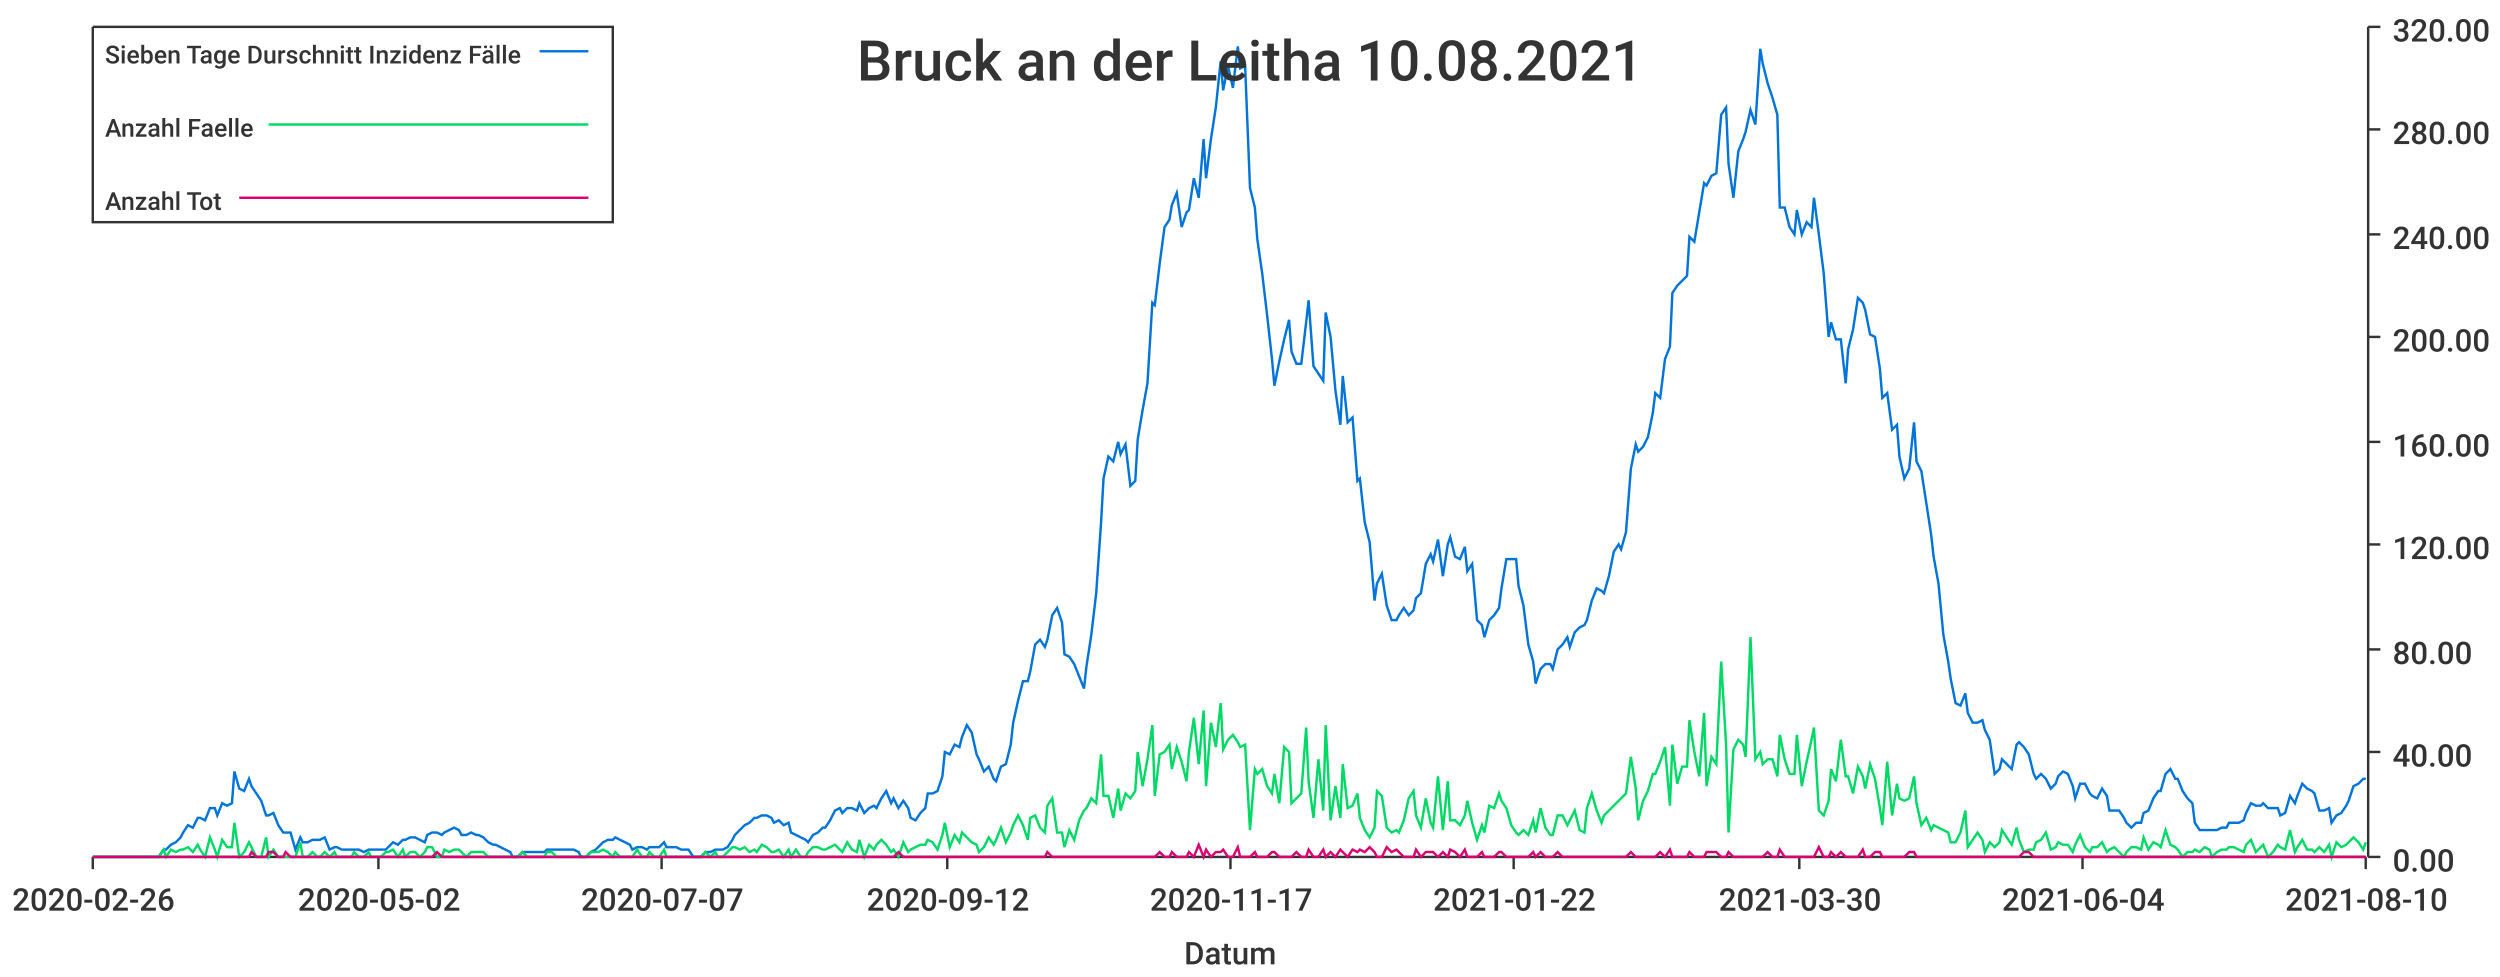
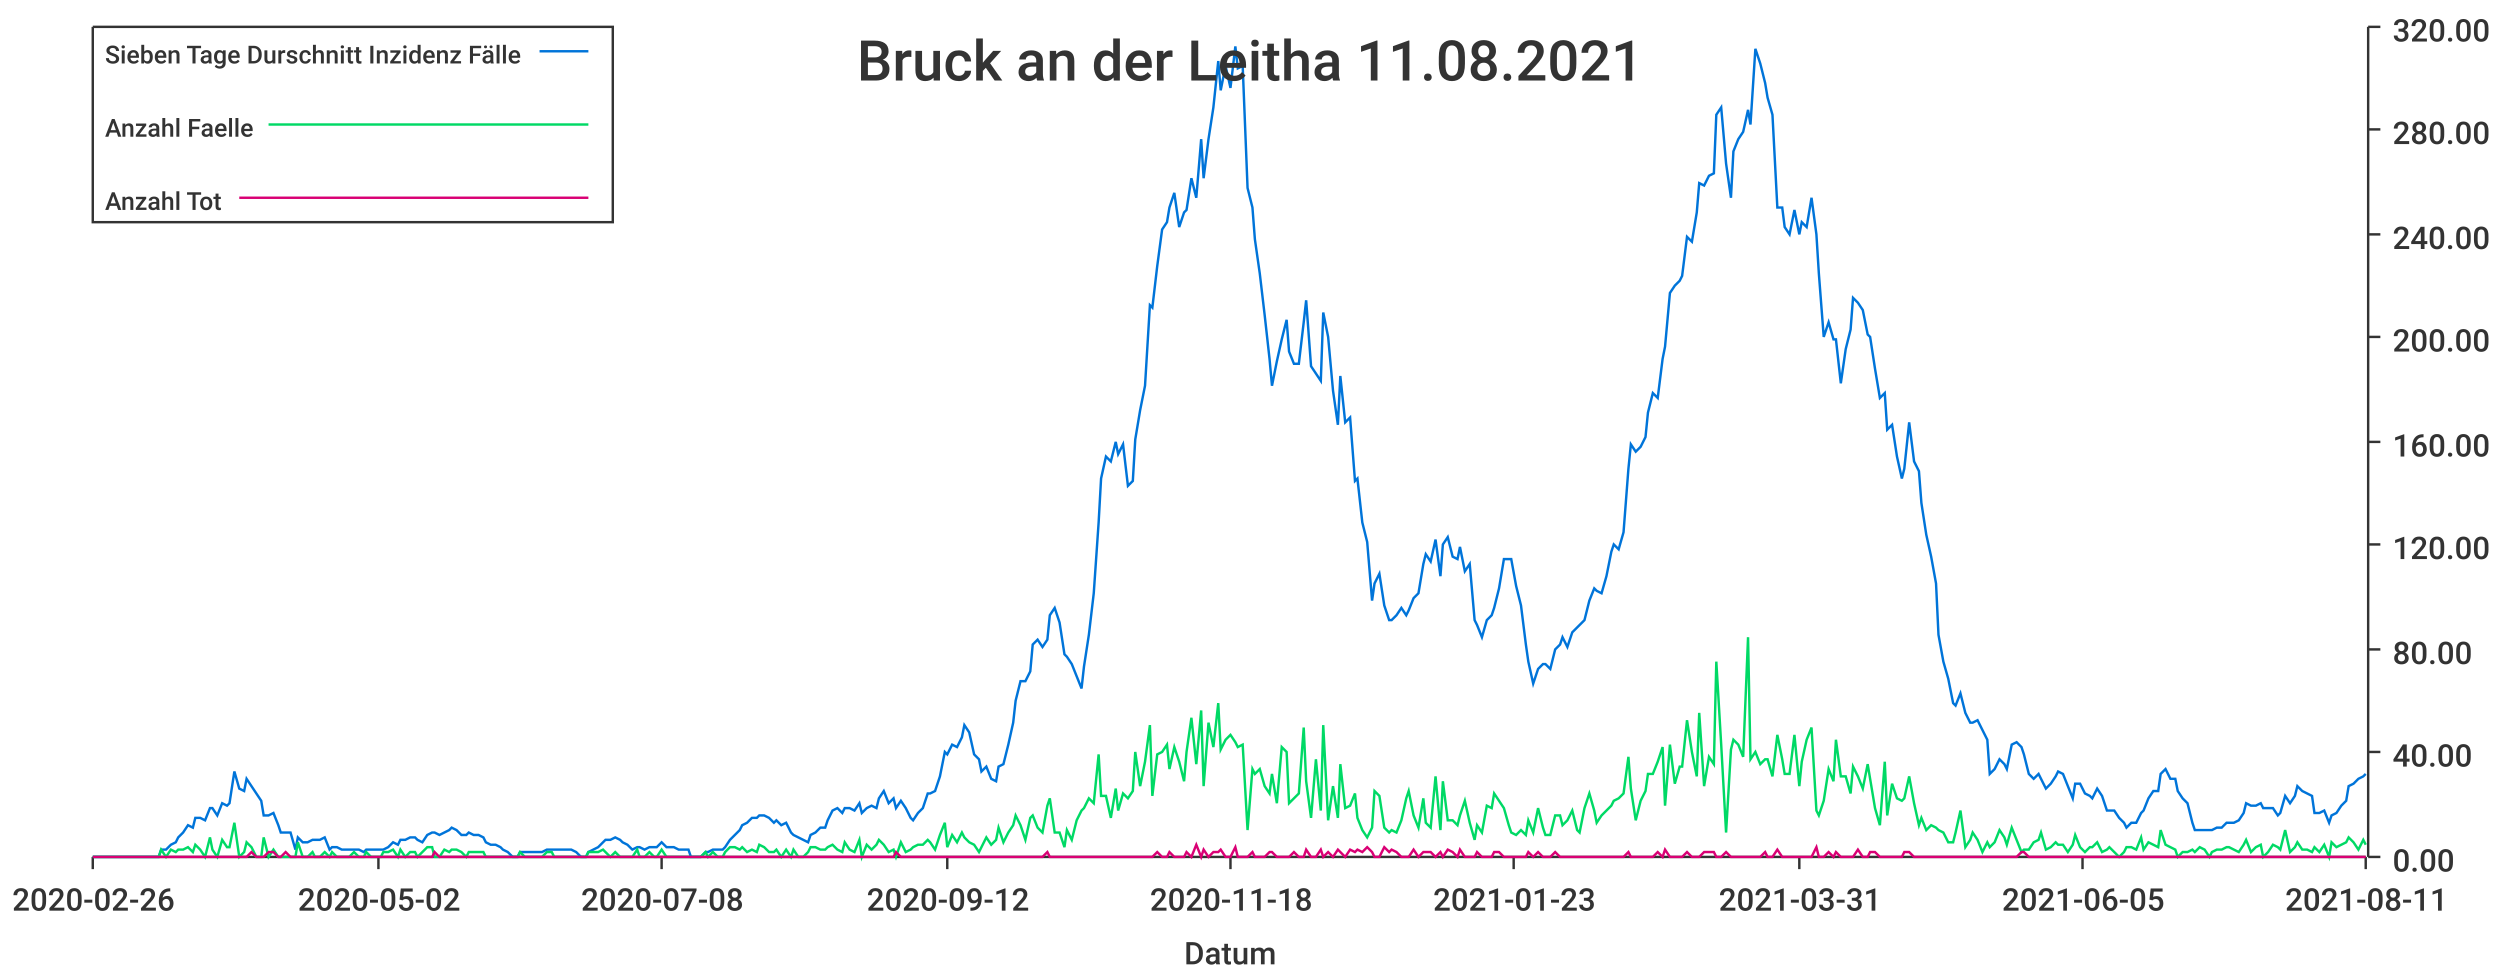
<svg xmlns="http://www.w3.org/2000/svg" width="1024" height="400">\n<path d="M 0 0 L 1024 0 L 1024 400 L 0 400 L 0 0" style="stroke-width:0;stroke:rgba(255,255,255,1.0);fill:rgba(255,255,255,1.0)" />
  <path d="M 38 11 L 969 11 L 969 351 L 38 351 L 38 11" style="stroke-width:0;stroke:rgba(255,255,255,1.0);fill:rgba(255,255,255,1.0)" />
  <path d="M 38 351 L 969 351" style="stroke-width:1;stroke:rgba(51,51,51,1.0);fill:none" />
  <path d="M 38 351 L 38 356" style="stroke-width:1;stroke:rgba(51,51,51,1.0);fill:none" />
  <text x="5" y="373" style="stroke-width:0;stroke:none;fill:rgba(51,51,51,1.0);font-size:12.8px;font-family:'Roboto Medium',sans-serif">2020-02-26</text>
  <path d="M 155 351 L 155 356" style="stroke-width:1;stroke:rgba(51,51,51,1.0);fill:none" />
  <text x="122" y="373" style="stroke-width:0;stroke:none;fill:rgba(51,51,51,1.0);font-size:12.8px;font-family:'Roboto Medium',sans-serif">2020-05-02</text>
  <path d="M 271 351 L 271 356" style="stroke-width:1;stroke:rgba(51,51,51,1.0);fill:none" />
-   <text x="238" y="373" style="stroke-width:0;stroke:none;fill:rgba(51,51,51,1.0);font-size:12.8px;font-family:'Roboto Medium',sans-serif">2020-07-07</text>
+   <text x="238" y="373" style="stroke-width:0;stroke:none;fill:rgba(51,51,51,1.0);font-size:12.8px;font-family:'Roboto Medium',sans-serif">2020-07-08</text>
  <path d="M 388 351 L 388 356" style="stroke-width:1;stroke:rgba(51,51,51,1.0);fill:none" />
  <text x="355" y="373" style="stroke-width:0;stroke:none;fill:rgba(51,51,51,1.0);font-size:12.8px;font-family:'Roboto Medium',sans-serif">2020-09-12</text>
  <path d="M 504 351 L 504 356" style="stroke-width:1;stroke:rgba(51,51,51,1.0);fill:none" />
-   <text x="471" y="373" style="stroke-width:0;stroke:none;fill:rgba(51,51,51,1.0);font-size:12.8px;font-family:'Roboto Medium',sans-serif">2020-11-17</text>
+   <text x="471" y="373" style="stroke-width:0;stroke:none;fill:rgba(51,51,51,1.0);font-size:12.8px;font-family:'Roboto Medium',sans-serif">2020-11-18</text>
  <path d="M 620 351 L 620 356" style="stroke-width:1;stroke:rgba(51,51,51,1.0);fill:none" />
-   <text x="587" y="373" style="stroke-width:0;stroke:none;fill:rgba(51,51,51,1.0);font-size:12.8px;font-family:'Roboto Medium',sans-serif">2021-01-22</text>
+   <text x="587" y="373" style="stroke-width:0;stroke:none;fill:rgba(51,51,51,1.0);font-size:12.8px;font-family:'Roboto Medium',sans-serif">2021-01-23</text>
  <path d="M 737 351 L 737 356" style="stroke-width:1;stroke:rgba(51,51,51,1.0);fill:none" />
-   <text x="704" y="373" style="stroke-width:0;stroke:none;fill:rgba(51,51,51,1.0);font-size:12.8px;font-family:'Roboto Medium',sans-serif">2021-03-30</text>
+   <text x="704" y="373" style="stroke-width:0;stroke:none;fill:rgba(51,51,51,1.0);font-size:12.8px;font-family:'Roboto Medium',sans-serif">2021-03-31</text>
  <path d="M 853 351 L 853 356" style="stroke-width:1;stroke:rgba(51,51,51,1.0);fill:none" />
-   <text x="820" y="373" style="stroke-width:0;stroke:none;fill:rgba(51,51,51,1.0);font-size:12.8px;font-family:'Roboto Medium',sans-serif">2021-06-04</text>
+   <text x="820" y="373" style="stroke-width:0;stroke:none;fill:rgba(51,51,51,1.0);font-size:12.8px;font-family:'Roboto Medium',sans-serif">2021-06-05</text>
  <path d="M 969 351 L 969 356" style="stroke-width:1;stroke:rgba(51,51,51,1.0);fill:none" />
-   <text x="936" y="373" style="stroke-width:0;stroke:none;fill:rgba(51,51,51,1.0);font-size:12.8px;font-family:'Roboto Medium',sans-serif">2021-08-10</text>
+   <text x="936" y="373" style="stroke-width:0;stroke:none;fill:rgba(51,51,51,1.0);font-size:12.8px;font-family:'Roboto Medium',sans-serif">2021-08-11</text>
  <text x="485" y="395" style="stroke-width:0;stroke:none;fill:rgba(51,51,51,1.0);font-size:12.8px;font-family:'Roboto Medium',sans-serif">Datum</text>
  <path d="M 970 351 L 970 11" style="stroke-width:1;stroke:rgba(51,51,51,1.0);fill:none" />
  <path d="M 970 351 L 975 351" style="stroke-width:1;stroke:rgba(51,51,51,1.0);fill:none" />
  <text x="980" y="357" style="stroke-width:0;stroke:none;fill:rgba(51,51,51,1.0);font-size:12.8px;font-family:'Roboto Medium',sans-serif">0.00</text>
  <path d="M 970 308 L 975 308" style="stroke-width:1;stroke:rgba(51,51,51,1.0);fill:none" />
  <text x="980" y="314" style="stroke-width:0;stroke:none;fill:rgba(51,51,51,1.0);font-size:12.8px;font-family:'Roboto Medium',sans-serif">40.00</text>
  <path d="M 970 266 L 975 266" style="stroke-width:1;stroke:rgba(51,51,51,1.0);fill:none" />
  <text x="980" y="272" style="stroke-width:0;stroke:none;fill:rgba(51,51,51,1.0);font-size:12.8px;font-family:'Roboto Medium',sans-serif">80.00</text>
  <path d="M 970 223 L 975 223" style="stroke-width:1;stroke:rgba(51,51,51,1.0);fill:none" />
  <text x="980" y="229" style="stroke-width:0;stroke:none;fill:rgba(51,51,51,1.0);font-size:12.8px;font-family:'Roboto Medium',sans-serif">120.00</text>
  <path d="M 970 181 L 975 181" style="stroke-width:1;stroke:rgba(51,51,51,1.0);fill:none" />
  <text x="980" y="187" style="stroke-width:0;stroke:none;fill:rgba(51,51,51,1.0);font-size:12.8px;font-family:'Roboto Medium',sans-serif">160.00</text>
  <path d="M 970 138 L 975 138" style="stroke-width:1;stroke:rgba(51,51,51,1.0);fill:none" />
  <text x="980" y="144" style="stroke-width:0;stroke:none;fill:rgba(51,51,51,1.0);font-size:12.8px;font-family:'Roboto Medium',sans-serif">200.00</text>
  <path d="M 970 96 L 975 96" style="stroke-width:1;stroke:rgba(51,51,51,1.0);fill:none" />
  <text x="980" y="102" style="stroke-width:0;stroke:none;fill:rgba(51,51,51,1.0);font-size:12.8px;font-family:'Roboto Medium',sans-serif">240.00</text>
  <path d="M 970 53 L 975 53" style="stroke-width:1;stroke:rgba(51,51,51,1.0);fill:none" />
  <text x="980" y="59" style="stroke-width:0;stroke:none;fill:rgba(51,51,51,1.0);font-size:12.8px;font-family:'Roboto Medium',sans-serif">280.00</text>
  <path d="M 970 11 L 975 11" style="stroke-width:1;stroke:rgba(51,51,51,1.0);fill:none" />
  <text x="980" y="17" style="stroke-width:0;stroke:none;fill:rgba(51,51,51,1.0);font-size:12.8px;font-family:'Roboto Medium',sans-serif">320.00</text>
-   <path d="M 38 351 L 40 351 L 42 351 L 44 351 L 46 351 L 47 351 L 49 351 L 51 351 L 53 351 L 54 351 L 56 351 L 58 351 L 60 351 L 61 351 L 63 351 L 65 351 L 67 348 L 68 348 L 70 346 L 72 345 L 74 343 L 75 341 L 77 338 L 79 339 L 81 335 L 82 335 L 84 336 L 86 331 L 88 331 L 89 334 L 91 329 L 93 330 L 95 329 L 96 316 L 98 323 L 100 324 L 102 319 L 103 322 L 105 325 L 107 328 L 109 334 L 110 334 L 112 333 L 114 338 L 116 341 L 117 341 L 119 341 L 121 348 L 123 343 L 124 345 L 126 345 L 128 344 L 130 344 L 131 344 L 133 343 L 135 348 L 137 347 L 138 347 L 140 348 L 142 348 L 144 348 L 145 348 L 147 348 L 149 349 L 151 348 L 152 348 L 154 348 L 156 348 L 158 348 L 159 347 L 161 345 L 163 346 L 165 344 L 166 344 L 168 343 L 170 343 L 172 344 L 174 345 L 175 342 L 177 341 L 179 341 L 181 342 L 182 341 L 184 340 L 186 339 L 188 340 L 189 342 L 191 342 L 193 341 L 195 342 L 196 342 L 198 343 L 200 345 L 202 346 L 203 346 L 205 347 L 207 348 L 209 349 L 210 351 L 212 351 L 214 349 L 216 349 L 217 349 L 219 349 L 221 349 L 223 349 L 224 348 L 226 348 L 228 348 L 230 348 L 231 348 L 233 348 L 235 348 L 237 349 L 238 351 L 240 351 L 242 349 L 244 348 L 245 347 L 247 345 L 249 344 L 251 344 L 252 343 L 254 344 L 256 345 L 258 346 L 259 348 L 261 347 L 263 347 L 265 348 L 266 347 L 268 347 L 270 347 L 272 345 L 273 347 L 275 347 L 277 347 L 279 348 L 280 348 L 282 348 L 284 351 L 286 351 L 287 351 L 289 349 L 291 349 L 293 348 L 294 348 L 296 348 L 298 347 L 300 344 L 301 342 L 303 340 L 305 338 L 307 337 L 309 335 L 310 335 L 312 334 L 314 334 L 316 335 L 317 337 L 319 336 L 321 338 L 323 337 L 324 341 L 326 342 L 328 343 L 330 344 L 331 345 L 333 342 L 335 341 L 337 339 L 338 339 L 340 336 L 342 332 L 344 331 L 345 333 L 347 331 L 349 331 L 351 332 L 352 329 L 354 333 L 356 331 L 358 330 L 359 331 L 361 327 L 363 324 L 365 329 L 366 327 L 368 331 L 370 328 L 372 331 L 373 335 L 375 336 L 377 333 L 379 331 L 380 325 L 382 325 L 384 324 L 386 318 L 387 308 L 389 309 L 391 305 L 393 306 L 394 302 L 396 297 L 398 300 L 400 309 L 401 311 L 403 316 L 405 314 L 407 319 L 408 320 L 410 314 L 412 313 L 414 305 L 415 296 L 417 287 L 419 279 L 421 279 L 422 275 L 424 264 L 426 262 L 428 265 L 429 262 L 431 252 L 433 249 L 435 255 L 436 268 L 438 269 L 440 272 L 442 277 L 444 282 L 445 273 L 447 260 L 449 243 L 451 214 L 452 196 L 454 187 L 456 189 L 458 181 L 459 186 L 461 182 L 463 199 L 465 197 L 466 180 L 468 168 L 470 157 L 472 124 L 473 125 L 475 108 L 477 93 L 479 90 L 480 84 L 482 79 L 484 93 L 486 87 L 487 86 L 489 73 L 491 81 L 493 57 L 494 73 L 496 57 L 498 44 L 500 25 L 501 37 L 503 27 L 505 36 L 507 19 L 508 28 L 510 27 L 512 77 L 514 85 L 515 98 L 517 112 L 519 129 L 521 147 L 522 158 L 524 148 L 526 139 L 528 131 L 529 144 L 531 149 L 533 149 L 535 132 L 536 123 L 538 150 L 540 153 L 542 156 L 543 128 L 545 138 L 547 160 L 549 174 L 550 154 L 552 173 L 554 171 L 556 197 L 557 196 L 559 214 L 561 222 L 563 246 L 564 239 L 566 235 L 568 248 L 570 254 L 572 254 L 573 252 L 575 249 L 577 252 L 579 250 L 580 245 L 582 243 L 584 231 L 586 227 L 587 230 L 589 221 L 591 236 L 593 223 L 594 220 L 596 228 L 598 229 L 600 224 L 601 234 L 603 231 L 605 254 L 607 256 L 608 261 L 610 254 L 612 252 L 614 249 L 615 241 L 617 229 L 619 229 L 621 229 L 622 240 L 624 248 L 626 264 L 628 271 L 629 280 L 631 274 L 633 272 L 635 272 L 636 274 L 638 266 L 640 264 L 642 261 L 643 265 L 645 259 L 647 257 L 649 256 L 650 254 L 652 246 L 654 241 L 656 242 L 657 243 L 659 236 L 661 226 L 663 223 L 664 225 L 666 218 L 668 192 L 670 182 L 671 185 L 673 183 L 675 179 L 677 169 L 678 161 L 680 163 L 682 147 L 684 142 L 685 120 L 687 117 L 689 115 L 691 113 L 692 97 L 694 99 L 696 87 L 698 75 L 699 76 L 701 72 L 703 71 L 705 47 L 707 44 L 708 67 L 710 81 L 712 62 L 714 57 L 715 54 L 717 45 L 719 51 L 721 20 L 722 26 L 724 34 L 726 40 L 728 47 L 729 85 L 731 85 L 733 93 L 735 96 L 736 86 L 738 96 L 740 91 L 742 93 L 743 81 L 745 96 L 747 112 L 749 138 L 750 132 L 752 139 L 754 139 L 756 157 L 757 143 L 759 135 L 761 122 L 763 124 L 764 127 L 766 137 L 768 138 L 770 151 L 771 163 L 773 161 L 775 176 L 777 174 L 778 187 L 780 196 L 782 192 L 784 173 L 785 189 L 787 193 L 789 206 L 791 219 L 792 228 L 794 239 L 796 260 L 798 271 L 799 278 L 801 288 L 803 289 L 805 284 L 806 292 L 808 296 L 810 296 L 812 295 L 813 299 L 815 303 L 817 317 L 819 315 L 820 311 L 822 313 L 824 315 L 826 305 L 827 304 L 829 306 L 831 309 L 833 317 L 834 319 L 836 317 L 838 319 L 840 323 L 842 321 L 843 318 L 845 316 L 847 317 L 849 322 L 850 327 L 852 321 L 854 321 L 856 325 L 857 326 L 859 327 L 861 323 L 863 326 L 864 332 L 866 332 L 868 332 L 870 335 L 871 337 L 873 339 L 875 337 L 877 337 L 878 333 L 880 332 L 882 327 L 884 324 L 885 324 L 887 317 L 889 315 L 891 319 L 892 319 L 894 324 L 896 327 L 898 329 L 899 337 L 901 340 L 903 340 L 905 340 L 906 340 L 908 340 L 910 339 L 912 339 L 913 337 L 915 337 L 917 337 L 919 336 L 920 333 L 922 329 L 924 330 L 926 330 L 927 329 L 929 331 L 931 331 L 933 331 L 934 334 L 936 333 L 938 326 L 940 329 L 941 326 L 943 321 L 945 323 L 947 324 L 948 325 L 950 332 L 952 332 L 954 331 L 955 337 L 957 334 L 959 333 L 961 330 L 962 328 L 964 322 L 966 321 L 968 319 L 969 319" style="stroke-width:1;stroke:rgba(0,116,217,1.0);fill:none" />
-   <path d="M 38 351 L 40 351 L 42 351 L 44 351 L 46 351 L 47 351 L 49 351 L 51 351 L 53 351 L 54 351 L 56 351 L 58 351 L 60 351 L 61 351 L 63 351 L 65 351 L 67 348 L 68 351 L 70 348 L 72 349 L 74 348 L 75 348 L 77 347 L 79 349 L 81 346 L 82 348 L 84 351 L 86 343 L 88 348 L 89 351 L 91 344 L 93 347 L 95 347 L 96 337 L 98 351 L 100 349 L 102 345 L 103 347 L 105 351 L 107 351 L 109 343 L 110 351 L 112 348 L 114 351 L 116 351 L 117 351 L 119 351 L 121 351 L 123 345 L 124 351 L 126 351 L 128 349 L 130 351 L 131 351 L 133 349 L 135 351 L 137 349 L 138 351 L 140 351 L 142 351 L 144 351 L 145 349 L 147 351 L 149 351 L 151 349 L 152 351 L 154 351 L 156 351 L 158 349 L 159 349 L 161 348 L 163 351 L 165 348 L 166 351 L 168 349 L 170 349 L 172 351 L 174 349 L 175 347 L 177 347 L 179 351 L 181 351 L 182 348 L 184 349 L 186 348 L 188 348 L 189 349 L 191 351 L 193 349 L 195 349 L 196 349 L 198 349 L 200 351 L 202 351 L 203 351 L 205 351 L 207 351 L 209 351 L 210 351 L 212 351 L 214 349 L 216 351 L 217 351 L 219 351 L 221 351 L 223 351 L 224 349 L 226 349 L 228 351 L 230 351 L 231 351 L 233 351 L 235 351 L 237 351 L 238 351 L 240 351 L 242 349 L 244 349 L 245 349 L 247 348 L 249 349 L 251 351 L 252 349 L 254 351 L 256 351 L 258 351 L 259 351 L 261 348 L 263 351 L 265 351 L 266 349 L 268 351 L 270 351 L 272 348 L 273 351 L 275 351 L 277 351 L 279 351 L 280 351 L 282 351 L 284 351 L 286 351 L 287 351 L 289 349 L 291 351 L 293 349 L 294 351 L 296 351 L 298 349 L 300 347 L 301 347 L 303 348 L 305 347 L 307 349 L 309 348 L 310 349 L 312 346 L 314 347 L 316 349 L 317 349 L 319 348 L 321 351 L 323 348 L 324 351 L 326 348 L 328 351 L 330 351 L 331 349 L 333 347 L 335 347 L 337 348 L 338 348 L 340 347 L 342 346 L 344 348 L 345 349 L 347 345 L 349 348 L 351 349 L 352 344 L 354 351 L 356 346 L 358 348 L 359 346 L 361 344 L 363 346 L 365 349 L 366 348 L 368 351 L 370 345 L 372 349 L 373 348 L 375 347 L 377 346 L 379 346 L 380 344 L 382 345 L 384 348 L 386 342 L 387 337 L 389 347 L 391 342 L 393 345 L 394 341 L 396 343 L 398 345 L 400 346 L 401 349 L 403 347 L 405 343 L 407 346 L 408 344 L 410 339 L 412 345 L 414 341 L 415 338 L 417 334 L 419 338 L 421 344 L 422 335 L 424 334 L 426 339 L 428 341 L 429 330 L 431 327 L 433 341 L 435 341 L 436 347 L 438 340 L 440 344 L 442 336 L 444 332 L 445 331 L 447 327 L 449 329 L 451 309 L 452 326 L 454 326 L 456 335 L 458 323 L 459 332 L 461 325 L 463 327 L 465 324 L 466 308 L 468 322 L 470 311 L 472 297 L 473 326 L 475 309 L 477 308 L 479 305 L 480 315 L 482 306 L 484 312 L 486 320 L 487 308 L 489 294 L 491 313 L 493 291 L 494 322 L 496 296 L 498 306 L 500 288 L 501 307 L 503 303 L 505 301 L 507 304 L 508 306 L 510 305 L 512 340 L 514 315 L 515 317 L 517 315 L 519 322 L 521 325 L 522 317 L 524 329 L 526 306 L 528 308 L 529 329 L 531 327 L 533 325 L 535 298 L 536 320 L 538 335 L 540 311 L 542 332 L 543 297 L 545 336 L 547 322 L 549 335 L 550 313 L 552 331 L 554 330 L 556 325 L 557 335 L 559 340 L 561 343 L 563 339 L 564 324 L 566 326 L 568 339 L 570 341 L 572 340 L 573 341 L 575 336 L 577 327 L 579 324 L 580 334 L 582 339 L 584 327 L 586 337 L 587 339 L 589 318 L 591 340 L 593 320 L 594 336 L 596 336 L 598 338 L 600 334 L 601 328 L 603 337 L 605 344 L 607 338 L 608 341 L 610 330 L 612 331 L 614 325 L 615 328 L 617 331 L 619 338 L 621 341 L 622 342 L 624 340 L 626 342 L 628 336 L 629 341 L 631 331 L 633 339 L 635 342 L 636 342 L 638 334 L 640 334 L 642 338 L 643 336 L 645 332 L 647 340 L 649 341 L 650 331 L 652 325 L 654 332 L 656 337 L 657 334 L 659 332 L 661 330 L 663 328 L 664 327 L 666 325 L 668 310 L 670 323 L 671 336 L 673 328 L 675 324 L 677 317 L 678 317 L 680 312 L 682 306 L 684 330 L 685 305 L 687 321 L 689 314 L 691 314 L 692 295 L 694 308 L 696 318 L 698 292 L 699 322 L 701 310 L 703 313 L 705 271 L 707 305 L 708 341 L 710 307 L 712 303 L 714 305 L 715 310 L 717 261 L 719 311 L 721 308 L 722 313 L 724 311 L 726 311 L 728 318 L 729 301 L 731 311 L 733 317 L 735 317 L 736 301 L 738 322 L 740 312 L 742 303 L 743 298 L 745 332 L 747 334 L 749 328 L 750 315 L 752 320 L 754 303 L 756 318 L 757 318 L 759 325 L 761 314 L 763 318 L 764 323 L 766 313 L 768 319 L 770 331 L 771 338 L 773 312 L 775 334 L 777 321 L 778 327 L 780 328 L 782 327 L 784 318 L 785 329 L 787 338 L 789 335 L 791 340 L 792 338 L 794 339 L 796 340 L 798 341 L 799 345 L 801 345 L 803 341 L 805 332 L 806 347 L 808 344 L 810 341 L 812 344 L 813 349 L 815 345 L 817 347 L 819 345 L 820 340 L 822 343 L 824 346 L 826 339 L 827 344 L 829 349 L 831 348 L 833 348 L 834 345 L 836 344 L 838 341 L 840 348 L 842 347 L 843 345 L 845 346 L 847 346 L 849 349 L 850 346 L 852 342 L 854 347 L 856 349 L 857 347 L 859 347 L 861 345 L 863 349 L 864 348 L 866 347 L 868 349 L 870 351 L 871 349 L 873 347 L 875 347 L 877 348 L 878 343 L 880 348 L 882 345 L 884 346 L 885 347 L 887 340 L 889 346 L 891 347 L 892 348 L 894 351 L 896 349 L 898 349 L 899 348 L 901 349 L 903 347 L 905 348 L 906 351 L 908 349 L 910 348 L 912 348 L 913 347 L 915 347 L 917 348 L 919 349 L 920 346 L 922 344 L 924 349 L 926 347 L 927 346 L 929 351 L 931 349 L 933 346 L 934 347 L 936 348 L 938 340 L 940 349 L 941 347 L 943 344 L 945 348 L 947 348 L 948 349 L 950 347 L 952 349 L 954 346 L 955 351 L 957 345 L 959 347 L 961 346 L 962 345 L 964 343 L 966 345 L 968 348 L 969 345" style="stroke-width:1;stroke:rgba(0,217,101,1.0);fill:none" />
-   <path d="M 38 351 L 40 351 L 42 351 L 44 351 L 46 351 L 47 351 L 49 351 L 51 351 L 53 351 L 54 351 L 56 351 L 58 351 L 60 351 L 61 351 L 63 351 L 65 351 L 67 351 L 68 351 L 70 351 L 72 351 L 74 351 L 75 351 L 77 351 L 79 351 L 81 351 L 82 351 L 84 351 L 86 351 L 88 351 L 89 351 L 91 351 L 93 351 L 95 351 L 96 351 L 98 351 L 100 351 L 102 351 L 103 349 L 105 351 L 107 351 L 109 351 L 110 349 L 112 349 L 114 351 L 116 351 L 117 349 L 119 351 L 121 351 L 123 351 L 124 351 L 126 351 L 128 351 L 130 351 L 131 351 L 133 351 L 135 351 L 137 351 L 138 351 L 140 351 L 142 351 L 144 351 L 145 351 L 147 351 L 149 351 L 151 351 L 152 351 L 154 351 L 156 351 L 158 351 L 159 351 L 161 351 L 163 351 L 165 351 L 166 351 L 168 351 L 170 351 L 172 351 L 174 351 L 175 351 L 177 351 L 179 349 L 181 351 L 182 351 L 184 351 L 186 351 L 188 351 L 189 351 L 191 351 L 193 351 L 195 351 L 196 351 L 198 351 L 200 351 L 202 351 L 203 351 L 205 351 L 207 351 L 209 351 L 210 351 L 212 351 L 214 351 L 216 351 L 217 351 L 219 351 L 221 351 L 223 351 L 224 351 L 226 351 L 228 351 L 230 351 L 231 351 L 233 351 L 235 351 L 237 351 L 238 351 L 240 351 L 242 351 L 244 351 L 245 351 L 247 351 L 249 351 L 251 351 L 252 351 L 254 351 L 256 351 L 258 351 L 259 351 L 261 351 L 263 351 L 265 351 L 266 351 L 268 351 L 270 351 L 272 351 L 273 351 L 275 351 L 277 351 L 279 351 L 280 351 L 282 351 L 284 351 L 286 351 L 287 351 L 289 351 L 291 351 L 293 351 L 294 351 L 296 351 L 298 351 L 300 351 L 301 351 L 303 351 L 305 351 L 307 351 L 309 351 L 310 351 L 312 351 L 314 351 L 316 351 L 317 351 L 319 351 L 321 351 L 323 351 L 324 351 L 326 351 L 328 351 L 330 351 L 331 351 L 333 351 L 335 351 L 337 351 L 338 351 L 340 351 L 342 351 L 344 351 L 345 351 L 347 351 L 349 351 L 351 351 L 352 351 L 354 351 L 356 351 L 358 351 L 359 351 L 361 351 L 363 351 L 365 351 L 366 351 L 368 349 L 370 351 L 372 351 L 373 351 L 375 351 L 377 351 L 379 351 L 380 351 L 382 351 L 384 351 L 386 351 L 387 351 L 389 351 L 391 351 L 393 351 L 394 351 L 396 351 L 398 351 L 400 351 L 401 351 L 403 351 L 405 351 L 407 351 L 408 351 L 410 351 L 412 351 L 414 351 L 415 351 L 417 351 L 419 351 L 421 351 L 422 351 L 424 351 L 426 351 L 428 351 L 429 349 L 431 351 L 433 351 L 435 351 L 436 351 L 438 351 L 440 351 L 442 351 L 444 351 L 445 351 L 447 351 L 449 351 L 451 351 L 452 351 L 454 351 L 456 351 L 458 351 L 459 351 L 461 351 L 463 351 L 465 351 L 466 351 L 468 351 L 470 351 L 472 351 L 473 351 L 475 349 L 477 351 L 479 351 L 480 349 L 482 351 L 484 351 L 486 351 L 487 349 L 489 351 L 491 346 L 493 351 L 494 348 L 496 351 L 498 349 L 500 349 L 501 348 L 503 351 L 505 351 L 507 347 L 508 351 L 510 351 L 512 351 L 514 349 L 515 351 L 517 351 L 519 351 L 521 349 L 522 349 L 524 351 L 526 351 L 528 351 L 529 351 L 531 349 L 533 351 L 535 351 L 536 348 L 538 351 L 540 351 L 542 348 L 543 351 L 545 349 L 547 351 L 549 348 L 550 349 L 552 351 L 554 348 L 556 349 L 557 348 L 559 349 L 561 347 L 563 349 L 564 351 L 566 351 L 568 347 L 570 349 L 572 348 L 573 349 L 575 351 L 577 351 L 579 351 L 580 348 L 582 351 L 584 349 L 586 349 L 587 349 L 589 351 L 591 349 L 593 351 L 594 348 L 596 349 L 598 351 L 600 348 L 601 351 L 603 351 L 605 351 L 607 349 L 608 351 L 610 351 L 612 351 L 614 349 L 615 349 L 617 351 L 619 351 L 621 351 L 622 351 L 624 351 L 626 351 L 628 349 L 629 351 L 631 349 L 633 351 L 635 351 L 636 351 L 638 349 L 640 351 L 642 351 L 643 351 L 645 351 L 647 351 L 649 351 L 650 351 L 652 351 L 654 351 L 656 351 L 657 351 L 659 351 L 661 351 L 663 351 L 664 351 L 666 351 L 668 349 L 670 351 L 671 351 L 673 351 L 675 351 L 677 351 L 678 351 L 680 349 L 682 351 L 684 348 L 685 351 L 687 351 L 689 351 L 691 351 L 692 349 L 694 351 L 696 351 L 698 351 L 699 349 L 701 349 L 703 349 L 705 351 L 707 351 L 708 349 L 710 351 L 712 351 L 714 351 L 715 351 L 717 351 L 719 351 L 721 351 L 722 351 L 724 349 L 726 351 L 728 351 L 729 348 L 731 351 L 733 351 L 735 351 L 736 351 L 738 351 L 740 351 L 742 351 L 743 351 L 745 347 L 747 351 L 749 351 L 750 349 L 752 351 L 754 349 L 756 351 L 757 351 L 759 351 L 761 351 L 763 348 L 764 351 L 766 351 L 768 349 L 770 349 L 771 351 L 773 351 L 775 351 L 777 351 L 778 351 L 780 351 L 782 349 L 784 349 L 785 351 L 787 351 L 789 351 L 791 351 L 792 351 L 794 351 L 796 351 L 798 351 L 799 351 L 801 351 L 803 351 L 805 351 L 806 351 L 808 351 L 810 351 L 812 351 L 813 351 L 815 351 L 817 351 L 819 351 L 820 351 L 822 351 L 824 351 L 826 351 L 827 351 L 829 349 L 831 349 L 833 351 L 834 351 L 836 351 L 838 351 L 840 351 L 842 351 L 843 351 L 845 351 L 847 351 L 849 351 L 850 351 L 852 351 L 854 351 L 856 351 L 857 351 L 859 351 L 861 351 L 863 351 L 864 351 L 866 351 L 868 351 L 870 351 L 871 351 L 873 351 L 875 351 L 877 351 L 878 351 L 880 351 L 882 351 L 884 351 L 885 351 L 887 351 L 889 351 L 891 351 L 892 351 L 894 351 L 896 351 L 898 351 L 899 351 L 901 351 L 903 351 L 905 351 L 906 351 L 908 351 L 910 351 L 912 351 L 913 351 L 915 351 L 917 351 L 919 351 L 920 351 L 922 351 L 924 351 L 926 351 L 927 351 L 929 351 L 931 351 L 933 351 L 934 351 L 936 351 L 938 351 L 940 351 L 941 351 L 943 351 L 945 351 L 947 351 L 948 351 L 950 351 L 952 351 L 954 351 L 955 351 L 957 351 L 959 351 L 961 351 L 962 351 L 964 351 L 966 351 L 968 351 L 969 351" style="stroke-width:1;stroke:rgba(217,0,116,1.0);fill:none" />
-   <text x="351" y="33" style="stroke-width:0;stroke:none;fill:rgba(51,51,51,1.0);font-size:23.0px;font-family:'Roboto Medium',sans-serif">Bruck an der Leitha 10.08.2021</text>
+   <path d="M 38 351 L 40 351 L 42 351 L 44 351 L 45 351 L 47 351 L 49 351 L 51 351 L 52 351 L 54 351 L 56 351 L 58 351 L 59 351 L 61 351 L 63 351 L 65 351 L 66 348 L 68 348 L 70 346 L 72 345 L 73 343 L 75 341 L 77 338 L 79 339 L 80 335 L 82 335 L 84 336 L 86 331 L 87 331 L 89 334 L 91 329 L 93 330 L 94 329 L 96 316 L 98 323 L 100 324 L 101 319 L 103 322 L 105 325 L 107 328 L 108 334 L 110 334 L 112 333 L 114 338 L 115 341 L 117 341 L 119 341 L 121 348 L 122 343 L 124 345 L 126 345 L 128 344 L 129 344 L 131 344 L 133 343 L 135 348 L 136 347 L 138 347 L 140 348 L 142 348 L 143 348 L 145 348 L 147 348 L 149 349 L 150 348 L 152 348 L 154 348 L 156 348 L 157 348 L 159 347 L 161 345 L 163 346 L 164 344 L 166 344 L 168 343 L 170 343 L 171 344 L 173 345 L 175 342 L 177 341 L 178 341 L 180 342 L 182 341 L 184 340 L 185 339 L 187 340 L 189 342 L 191 342 L 192 341 L 194 342 L 196 342 L 198 343 L 199 345 L 201 346 L 203 346 L 205 347 L 206 348 L 208 349 L 210 351 L 212 351 L 213 349 L 215 349 L 217 349 L 219 349 L 220 349 L 222 349 L 224 348 L 226 348 L 227 348 L 229 348 L 231 348 L 233 348 L 234 348 L 236 349 L 238 351 L 240 351 L 241 349 L 243 348 L 245 347 L 247 345 L 248 344 L 250 344 L 252 343 L 254 344 L 255 345 L 257 346 L 259 348 L 261 347 L 262 347 L 264 348 L 266 347 L 268 347 L 269 347 L 271 345 L 273 347 L 275 347 L 276 347 L 278 348 L 280 348 L 282 348 L 283 351 L 285 351 L 287 351 L 289 349 L 290 349 L 292 348 L 294 348 L 296 348 L 297 347 L 299 344 L 301 342 L 303 340 L 304 338 L 306 337 L 308 335 L 310 335 L 311 334 L 313 334 L 315 335 L 317 337 L 318 336 L 320 338 L 322 337 L 324 341 L 325 342 L 327 343 L 329 344 L 331 345 L 332 342 L 334 341 L 336 339 L 338 339 L 339 336 L 341 332 L 343 331 L 345 333 L 346 331 L 348 331 L 350 332 L 352 329 L 353 333 L 355 331 L 357 330 L 359 331 L 360 327 L 362 324 L 364 329 L 366 327 L 367 331 L 369 328 L 371 331 L 373 335 L 374 336 L 376 333 L 378 331 L 380 325 L 381 325 L 383 324 L 385 318 L 387 308 L 388 309 L 390 305 L 392 306 L 394 302 L 395 297 L 397 300 L 399 309 L 401 311 L 402 316 L 404 314 L 406 319 L 408 320 L 409 314 L 411 313 L 413 305 L 415 296 L 416 287 L 418 279 L 420 279 L 422 275 L 423 264 L 425 262 L 427 265 L 429 262 L 430 252 L 432 249 L 434 255 L 436 268 L 437 269 L 439 272 L 441 277 L 443 282 L 444 273 L 446 260 L 448 243 L 450 214 L 451 196 L 453 187 L 455 189 L 457 181 L 458 186 L 460 182 L 462 199 L 464 197 L 465 180 L 467 168 L 469 158 L 471 125 L 472 126 L 474 109 L 476 94 L 478 91 L 479 85 L 481 79 L 483 93 L 485 87 L 486 86 L 488 73 L 490 81 L 492 57 L 493 73 L 495 57 L 497 44 L 499 25 L 500 37 L 502 27 L 504 36 L 506 19 L 507 28 L 509 27 L 511 77 L 513 85 L 514 98 L 516 112 L 518 129 L 520 147 L 521 158 L 523 148 L 525 139 L 527 131 L 528 144 L 530 149 L 532 149 L 534 132 L 535 123 L 537 150 L 539 153 L 541 156 L 542 128 L 544 138 L 546 160 L 548 174 L 549 154 L 551 173 L 553 171 L 555 197 L 556 196 L 558 214 L 560 222 L 562 246 L 563 239 L 565 235 L 567 248 L 569 254 L 570 254 L 572 252 L 574 249 L 576 252 L 577 250 L 579 245 L 581 243 L 583 231 L 584 227 L 586 230 L 588 221 L 590 236 L 591 223 L 593 220 L 595 228 L 597 229 L 598 224 L 600 234 L 602 231 L 604 254 L 605 256 L 607 261 L 609 254 L 611 252 L 612 249 L 614 241 L 616 229 L 618 229 L 619 229 L 621 240 L 623 248 L 625 264 L 626 271 L 628 280 L 630 274 L 632 272 L 633 272 L 635 274 L 637 266 L 639 264 L 640 261 L 642 265 L 644 259 L 646 257 L 647 256 L 649 254 L 651 246 L 653 241 L 654 242 L 656 243 L 658 236 L 660 226 L 661 223 L 663 225 L 665 218 L 667 192 L 668 182 L 670 185 L 672 183 L 674 179 L 675 169 L 677 161 L 679 163 L 681 147 L 682 142 L 684 120 L 686 117 L 688 115 L 689 113 L 691 97 L 693 99 L 695 87 L 696 75 L 698 76 L 700 72 L 702 71 L 703 47 L 705 44 L 707 67 L 709 81 L 710 62 L 712 57 L 714 54 L 716 45 L 717 51 L 719 20 L 721 26 L 723 34 L 724 40 L 726 47 L 728 85 L 730 85 L 731 93 L 733 96 L 735 86 L 737 96 L 738 91 L 740 93 L 742 81 L 744 96 L 745 112 L 747 138 L 749 132 L 751 139 L 752 139 L 754 157 L 756 143 L 758 135 L 759 122 L 761 124 L 763 127 L 765 137 L 766 138 L 768 151 L 770 163 L 772 161 L 773 176 L 775 174 L 777 187 L 779 196 L 780 192 L 782 173 L 784 189 L 786 193 L 787 206 L 789 219 L 791 228 L 793 239 L 794 260 L 796 271 L 798 278 L 800 288 L 801 289 L 803 284 L 805 292 L 807 296 L 808 296 L 810 295 L 812 299 L 814 303 L 815 317 L 817 315 L 819 311 L 821 313 L 822 315 L 824 305 L 826 304 L 828 306 L 829 309 L 831 317 L 833 319 L 835 317 L 836 319 L 838 323 L 840 321 L 842 318 L 843 316 L 845 317 L 847 322 L 849 327 L 850 321 L 852 321 L 854 325 L 856 326 L 857 327 L 859 323 L 861 326 L 863 332 L 864 332 L 866 332 L 868 335 L 870 337 L 871 339 L 873 337 L 875 337 L 877 333 L 878 332 L 880 327 L 882 324 L 884 324 L 885 317 L 887 315 L 889 319 L 891 319 L 892 324 L 894 327 L 896 329 L 898 337 L 899 340 L 901 340 L 903 340 L 905 340 L 906 340 L 908 339 L 910 339 L 912 337 L 913 337 L 915 337 L 917 336 L 919 333 L 920 329 L 922 330 L 924 330 L 926 329 L 927 331 L 929 331 L 931 331 L 933 334 L 934 333 L 936 326 L 938 329 L 940 326 L 941 322 L 943 324 L 945 325 L 947 326 L 948 333 L 950 333 L 952 332 L 954 337 L 955 334 L 957 333 L 959 330 L 961 328 L 962 322 L 964 321 L 966 319 L 968 318 L 969 317" style="stroke-width:1;stroke:rgba(0,116,217,1.0);fill:none" />
+   <path d="M 38 351 L 40 351 L 42 351 L 44 351 L 45 351 L 47 351 L 49 351 L 51 351 L 52 351 L 54 351 L 56 351 L 58 351 L 59 351 L 61 351 L 63 351 L 65 351 L 66 348 L 68 351 L 70 348 L 72 349 L 73 348 L 75 348 L 77 347 L 79 349 L 80 346 L 82 348 L 84 351 L 86 343 L 87 348 L 89 351 L 91 344 L 93 347 L 94 347 L 96 337 L 98 351 L 100 349 L 101 345 L 103 347 L 105 351 L 107 351 L 108 343 L 110 351 L 112 348 L 114 351 L 115 351 L 117 351 L 119 351 L 121 351 L 122 345 L 124 351 L 126 351 L 128 349 L 129 351 L 131 351 L 133 349 L 135 351 L 136 349 L 138 351 L 140 351 L 142 351 L 143 351 L 145 349 L 147 351 L 149 351 L 150 349 L 152 351 L 154 351 L 156 351 L 157 349 L 159 349 L 161 348 L 163 351 L 164 348 L 166 351 L 168 349 L 170 349 L 171 351 L 173 349 L 175 347 L 177 347 L 178 351 L 180 351 L 182 348 L 184 349 L 185 348 L 187 348 L 189 349 L 191 351 L 192 349 L 194 349 L 196 349 L 198 349 L 199 351 L 201 351 L 203 351 L 205 351 L 206 351 L 208 351 L 210 351 L 212 351 L 213 349 L 215 351 L 217 351 L 219 351 L 220 351 L 222 351 L 224 349 L 226 349 L 227 351 L 229 351 L 231 351 L 233 351 L 234 351 L 236 351 L 238 351 L 240 351 L 241 349 L 243 349 L 245 349 L 247 348 L 248 349 L 250 351 L 252 349 L 254 351 L 255 351 L 257 351 L 259 351 L 261 348 L 262 351 L 264 351 L 266 349 L 268 351 L 269 351 L 271 348 L 273 351 L 275 351 L 276 351 L 278 351 L 280 351 L 282 351 L 283 351 L 285 351 L 287 351 L 289 349 L 290 351 L 292 349 L 294 351 L 296 351 L 297 349 L 299 347 L 301 347 L 303 348 L 304 347 L 306 349 L 308 348 L 310 349 L 311 346 L 313 347 L 315 349 L 317 349 L 318 348 L 320 351 L 322 348 L 324 351 L 325 348 L 327 351 L 329 351 L 331 349 L 332 347 L 334 347 L 336 348 L 338 348 L 339 347 L 341 346 L 343 348 L 345 349 L 346 345 L 348 348 L 350 349 L 352 344 L 353 351 L 355 346 L 357 348 L 359 346 L 360 344 L 362 346 L 364 349 L 366 348 L 367 351 L 369 345 L 371 349 L 373 348 L 374 347 L 376 346 L 378 346 L 380 344 L 381 345 L 383 348 L 385 342 L 387 337 L 388 347 L 390 342 L 392 345 L 394 341 L 395 343 L 397 345 L 399 346 L 401 349 L 402 347 L 404 343 L 406 346 L 408 344 L 409 339 L 411 345 L 413 341 L 415 338 L 416 334 L 418 338 L 420 344 L 422 335 L 423 334 L 425 339 L 427 341 L 429 330 L 430 327 L 432 341 L 434 341 L 436 347 L 437 340 L 439 344 L 441 336 L 443 332 L 444 331 L 446 327 L 448 329 L 450 309 L 451 326 L 453 326 L 455 335 L 457 323 L 458 332 L 460 325 L 462 327 L 464 324 L 465 308 L 467 322 L 469 312 L 471 297 L 472 326 L 474 309 L 476 308 L 478 305 L 479 315 L 481 306 L 483 312 L 485 320 L 486 308 L 488 294 L 490 313 L 492 291 L 493 322 L 495 296 L 497 306 L 499 288 L 500 307 L 502 303 L 504 301 L 506 304 L 507 306 L 509 305 L 511 340 L 513 315 L 514 317 L 516 315 L 518 322 L 520 325 L 521 317 L 523 329 L 525 306 L 527 308 L 528 329 L 530 327 L 532 325 L 534 298 L 535 320 L 537 335 L 539 311 L 541 332 L 542 297 L 544 336 L 546 322 L 548 335 L 549 313 L 551 331 L 553 330 L 555 325 L 556 335 L 558 340 L 560 343 L 562 339 L 563 324 L 565 326 L 567 339 L 569 341 L 570 340 L 572 341 L 574 336 L 576 327 L 577 324 L 579 334 L 581 339 L 583 327 L 584 337 L 586 339 L 588 318 L 590 340 L 591 320 L 593 336 L 595 336 L 597 338 L 598 334 L 600 328 L 602 337 L 604 344 L 605 338 L 607 341 L 609 330 L 611 331 L 612 325 L 614 328 L 616 331 L 618 338 L 619 341 L 621 342 L 623 340 L 625 342 L 626 336 L 628 341 L 630 331 L 632 339 L 633 342 L 635 342 L 637 334 L 639 334 L 640 338 L 642 336 L 644 332 L 646 340 L 647 341 L 649 331 L 651 325 L 653 332 L 654 337 L 656 334 L 658 332 L 660 330 L 661 328 L 663 327 L 665 325 L 667 310 L 668 323 L 670 336 L 672 328 L 674 324 L 675 317 L 677 317 L 679 312 L 681 306 L 682 330 L 684 305 L 686 321 L 688 314 L 689 314 L 691 295 L 693 308 L 695 318 L 696 292 L 698 322 L 700 310 L 702 313 L 703 271 L 705 305 L 707 341 L 709 307 L 710 303 L 712 305 L 714 310 L 716 261 L 717 311 L 719 308 L 721 313 L 723 311 L 724 311 L 726 318 L 728 301 L 730 311 L 731 317 L 733 317 L 735 301 L 737 322 L 738 312 L 740 303 L 742 298 L 744 332 L 745 334 L 747 328 L 749 315 L 751 320 L 752 303 L 754 318 L 756 318 L 758 325 L 759 314 L 761 318 L 763 323 L 765 313 L 766 319 L 768 331 L 770 338 L 772 312 L 773 334 L 775 321 L 777 327 L 779 328 L 780 327 L 782 318 L 784 329 L 786 338 L 787 335 L 789 340 L 791 338 L 793 339 L 794 340 L 796 341 L 798 345 L 800 345 L 801 341 L 803 332 L 805 347 L 807 344 L 808 341 L 810 344 L 812 349 L 814 345 L 815 347 L 817 345 L 819 340 L 821 343 L 822 346 L 824 339 L 826 344 L 828 349 L 829 348 L 831 348 L 833 345 L 835 344 L 836 341 L 838 348 L 840 347 L 842 345 L 843 346 L 845 346 L 847 349 L 849 346 L 850 342 L 852 347 L 854 349 L 856 347 L 857 347 L 859 345 L 861 349 L 863 348 L 864 347 L 866 349 L 868 351 L 870 349 L 871 347 L 873 347 L 875 348 L 877 343 L 878 348 L 880 345 L 882 346 L 884 347 L 885 340 L 887 346 L 889 347 L 891 348 L 892 351 L 894 349 L 896 349 L 898 348 L 899 349 L 901 347 L 903 348 L 905 351 L 906 349 L 908 348 L 910 348 L 912 347 L 913 347 L 915 348 L 917 349 L 919 346 L 920 344 L 922 349 L 924 347 L 926 346 L 927 351 L 929 349 L 931 346 L 933 347 L 934 348 L 936 340 L 938 349 L 940 347 L 941 345 L 943 348 L 945 348 L 947 349 L 948 347 L 950 349 L 952 346 L 954 351 L 955 345 L 957 347 L 959 346 L 961 345 L 962 343 L 964 345 L 966 348 L 968 344 L 969 346" style="stroke-width:1;stroke:rgba(0,217,101,1.0);fill:none" />
+   <path d="M 38 351 L 40 351 L 42 351 L 44 351 L 45 351 L 47 351 L 49 351 L 51 351 L 52 351 L 54 351 L 56 351 L 58 351 L 59 351 L 61 351 L 63 351 L 65 351 L 66 351 L 68 351 L 70 351 L 72 351 L 73 351 L 75 351 L 77 351 L 79 351 L 80 351 L 82 351 L 84 351 L 86 351 L 87 351 L 89 351 L 91 351 L 93 351 L 94 351 L 96 351 L 98 351 L 100 351 L 101 351 L 103 349 L 105 351 L 107 351 L 108 351 L 110 349 L 112 349 L 114 351 L 115 351 L 117 349 L 119 351 L 121 351 L 122 351 L 124 351 L 126 351 L 128 351 L 129 351 L 131 351 L 133 351 L 135 351 L 136 351 L 138 351 L 140 351 L 142 351 L 143 351 L 145 351 L 147 351 L 149 351 L 150 351 L 152 351 L 154 351 L 156 351 L 157 351 L 159 351 L 161 351 L 163 351 L 164 351 L 166 351 L 168 351 L 170 351 L 171 351 L 173 351 L 175 351 L 177 351 L 178 349 L 180 351 L 182 351 L 184 351 L 185 351 L 187 351 L 189 351 L 191 351 L 192 351 L 194 351 L 196 351 L 198 351 L 199 351 L 201 351 L 203 351 L 205 351 L 206 351 L 208 351 L 210 351 L 212 351 L 213 351 L 215 351 L 217 351 L 219 351 L 220 351 L 222 351 L 224 351 L 226 351 L 227 351 L 229 351 L 231 351 L 233 351 L 234 351 L 236 351 L 238 351 L 240 351 L 241 351 L 243 351 L 245 351 L 247 351 L 248 351 L 250 351 L 252 351 L 254 351 L 255 351 L 257 351 L 259 351 L 261 351 L 262 351 L 264 351 L 266 351 L 268 351 L 269 351 L 271 351 L 273 351 L 275 351 L 276 351 L 278 351 L 280 351 L 282 351 L 283 351 L 285 351 L 287 351 L 289 351 L 290 351 L 292 351 L 294 351 L 296 351 L 297 351 L 299 351 L 301 351 L 303 351 L 304 351 L 306 351 L 308 351 L 310 351 L 311 351 L 313 351 L 315 351 L 317 351 L 318 351 L 320 351 L 322 351 L 324 351 L 325 351 L 327 351 L 329 351 L 331 351 L 332 351 L 334 351 L 336 351 L 338 351 L 339 351 L 341 351 L 343 351 L 345 351 L 346 351 L 348 351 L 350 351 L 352 351 L 353 351 L 355 351 L 357 351 L 359 351 L 360 351 L 362 351 L 364 351 L 366 351 L 367 349 L 369 351 L 371 351 L 373 351 L 374 351 L 376 351 L 378 351 L 380 351 L 381 351 L 383 351 L 385 351 L 387 351 L 388 351 L 390 351 L 392 351 L 394 351 L 395 351 L 397 351 L 399 351 L 401 351 L 402 351 L 404 351 L 406 351 L 408 351 L 409 351 L 411 351 L 413 351 L 415 351 L 416 351 L 418 351 L 420 351 L 422 351 L 423 351 L 425 351 L 427 351 L 429 349 L 430 351 L 432 351 L 434 351 L 436 351 L 437 351 L 439 351 L 441 351 L 443 351 L 444 351 L 446 351 L 448 351 L 450 351 L 451 351 L 453 351 L 455 351 L 457 351 L 458 351 L 460 351 L 462 351 L 464 351 L 465 351 L 467 351 L 469 351 L 471 351 L 472 351 L 474 349 L 476 351 L 478 351 L 479 349 L 481 351 L 483 351 L 485 351 L 486 349 L 488 351 L 490 346 L 492 351 L 493 348 L 495 351 L 497 349 L 499 349 L 500 348 L 502 351 L 504 351 L 506 347 L 507 351 L 509 351 L 511 351 L 513 349 L 514 351 L 516 351 L 518 351 L 520 349 L 521 349 L 523 351 L 525 351 L 527 351 L 528 351 L 530 349 L 532 351 L 534 351 L 535 348 L 537 351 L 539 351 L 541 348 L 542 351 L 544 349 L 546 351 L 548 348 L 549 349 L 551 351 L 553 348 L 555 349 L 556 348 L 558 349 L 560 347 L 562 349 L 563 351 L 565 351 L 567 347 L 569 349 L 570 348 L 572 349 L 574 351 L 576 351 L 577 351 L 579 348 L 581 351 L 583 349 L 584 349 L 586 349 L 588 351 L 590 349 L 591 351 L 593 348 L 595 349 L 597 351 L 598 348 L 600 351 L 602 351 L 604 351 L 605 349 L 607 351 L 609 351 L 611 351 L 612 349 L 614 349 L 616 351 L 618 351 L 619 351 L 621 351 L 623 351 L 625 351 L 626 349 L 628 351 L 630 349 L 632 351 L 633 351 L 635 351 L 637 349 L 639 351 L 640 351 L 642 351 L 644 351 L 646 351 L 647 351 L 649 351 L 651 351 L 653 351 L 654 351 L 656 351 L 658 351 L 660 351 L 661 351 L 663 351 L 665 351 L 667 349 L 668 351 L 670 351 L 672 351 L 674 351 L 675 351 L 677 351 L 679 349 L 681 351 L 682 348 L 684 351 L 686 351 L 688 351 L 689 351 L 691 349 L 693 351 L 695 351 L 696 351 L 698 349 L 700 349 L 702 349 L 703 351 L 705 351 L 707 349 L 709 351 L 710 351 L 712 351 L 714 351 L 716 351 L 717 351 L 719 351 L 721 351 L 723 349 L 724 351 L 726 351 L 728 348 L 730 351 L 731 351 L 733 351 L 735 351 L 737 351 L 738 351 L 740 351 L 742 351 L 744 347 L 745 351 L 747 351 L 749 349 L 751 351 L 752 349 L 754 351 L 756 351 L 758 351 L 759 351 L 761 348 L 763 351 L 765 351 L 766 349 L 768 349 L 770 351 L 772 351 L 773 351 L 775 351 L 777 351 L 779 351 L 780 349 L 782 349 L 784 351 L 786 351 L 787 351 L 789 351 L 791 351 L 793 351 L 794 351 L 796 351 L 798 351 L 800 351 L 801 351 L 803 351 L 805 351 L 807 351 L 808 351 L 810 351 L 812 351 L 814 351 L 815 351 L 817 351 L 819 351 L 821 351 L 822 351 L 824 351 L 826 351 L 828 349 L 829 349 L 831 351 L 833 351 L 835 351 L 836 351 L 838 351 L 840 351 L 842 351 L 843 351 L 845 351 L 847 351 L 849 351 L 850 351 L 852 351 L 854 351 L 856 351 L 857 351 L 859 351 L 861 351 L 863 351 L 864 351 L 866 351 L 868 351 L 870 351 L 871 351 L 873 351 L 875 351 L 877 351 L 878 351 L 880 351 L 882 351 L 884 351 L 885 351 L 887 351 L 889 351 L 891 351 L 892 351 L 894 351 L 896 351 L 898 351 L 899 351 L 901 351 L 903 351 L 905 351 L 906 351 L 908 351 L 910 351 L 912 351 L 913 351 L 915 351 L 917 351 L 919 351 L 920 351 L 922 351 L 924 351 L 926 351 L 927 351 L 929 351 L 931 351 L 933 351 L 934 351 L 936 351 L 938 351 L 940 351 L 941 351 L 943 351 L 945 351 L 947 351 L 948 351 L 950 351 L 952 351 L 954 351 L 955 351 L 957 351 L 959 351 L 961 351 L 962 351 L 964 351 L 966 351 L 968 351 L 969 351" style="stroke-width:1;stroke:rgba(217,0,116,1.0);fill:none" />
+   <text x="351" y="33" style="stroke-width:0;stroke:none;fill:rgba(51,51,51,1.0);font-size:23.0px;font-family:'Roboto Medium',sans-serif">Bruck an der Leitha 11.08.2021</text>
  <path d="M 38 11 L 251 11 L 251 91 L 38 91 L 38 11" style="stroke-width:1;stroke:rgba(51,51,51,1.0);fill:rgba(255,255,255,1.0)" />
  <text x="43" y="26" style="stroke-width:0;stroke:none;fill:rgba(51,51,51,1.0);font-size:10.2px;font-family:'Roboto Medium',sans-serif">Sieben Tage Durschnitt Inzidenz Fälle</text>
  <path d="M 221 21 L 241 21" style="stroke-width:1;stroke:rgba(0,116,217,1.0);fill:none" />
  <text x="43" y="56" style="stroke-width:0;stroke:none;fill:rgba(51,51,51,1.0);font-size:10.2px;font-family:'Roboto Medium',sans-serif">Anzahl Faelle</text>
  <path d="M 110 51 L 241 51" style="stroke-width:1;stroke:rgba(0,217,101,1.0);fill:none" />
  <text x="43" y="86" style="stroke-width:0;stroke:none;fill:rgba(51,51,51,1.0);font-size:10.2px;font-family:'Roboto Medium',sans-serif">Anzahl Tot</text>
  <path d="M 98 81 L 241 81" style="stroke-width:1;stroke:rgba(217,0,116,1.0);fill:none" />
</svg>
